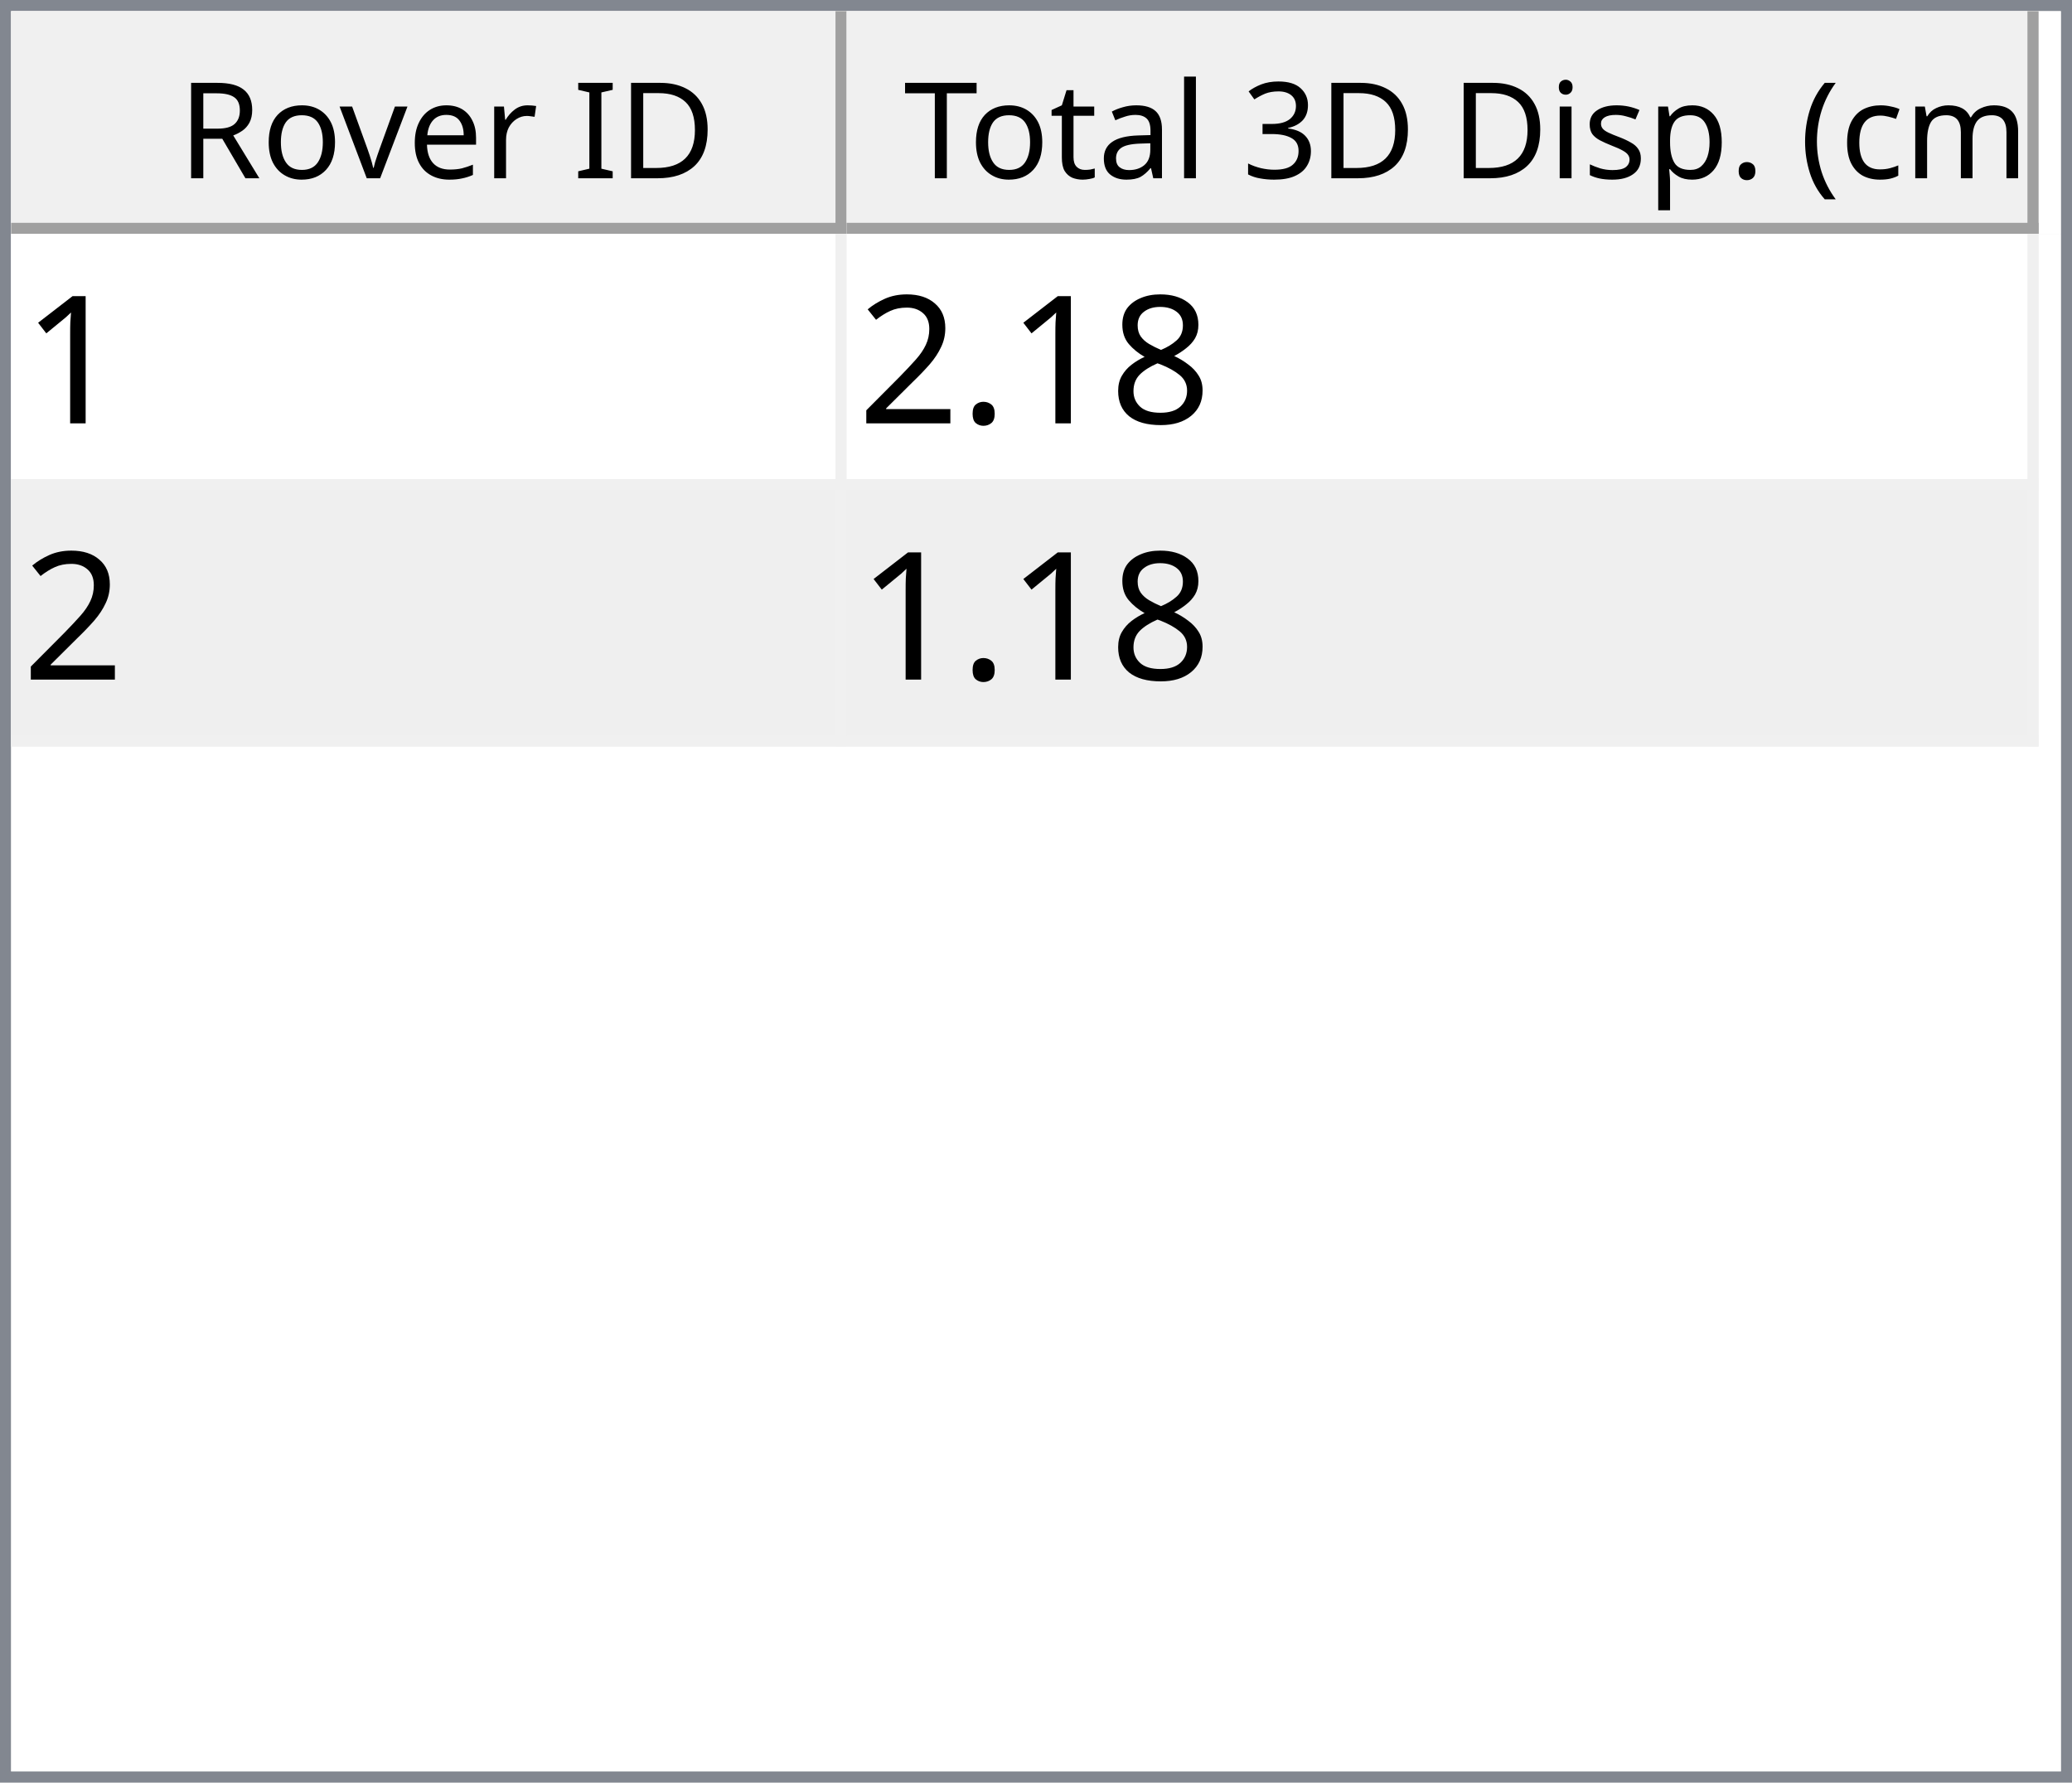
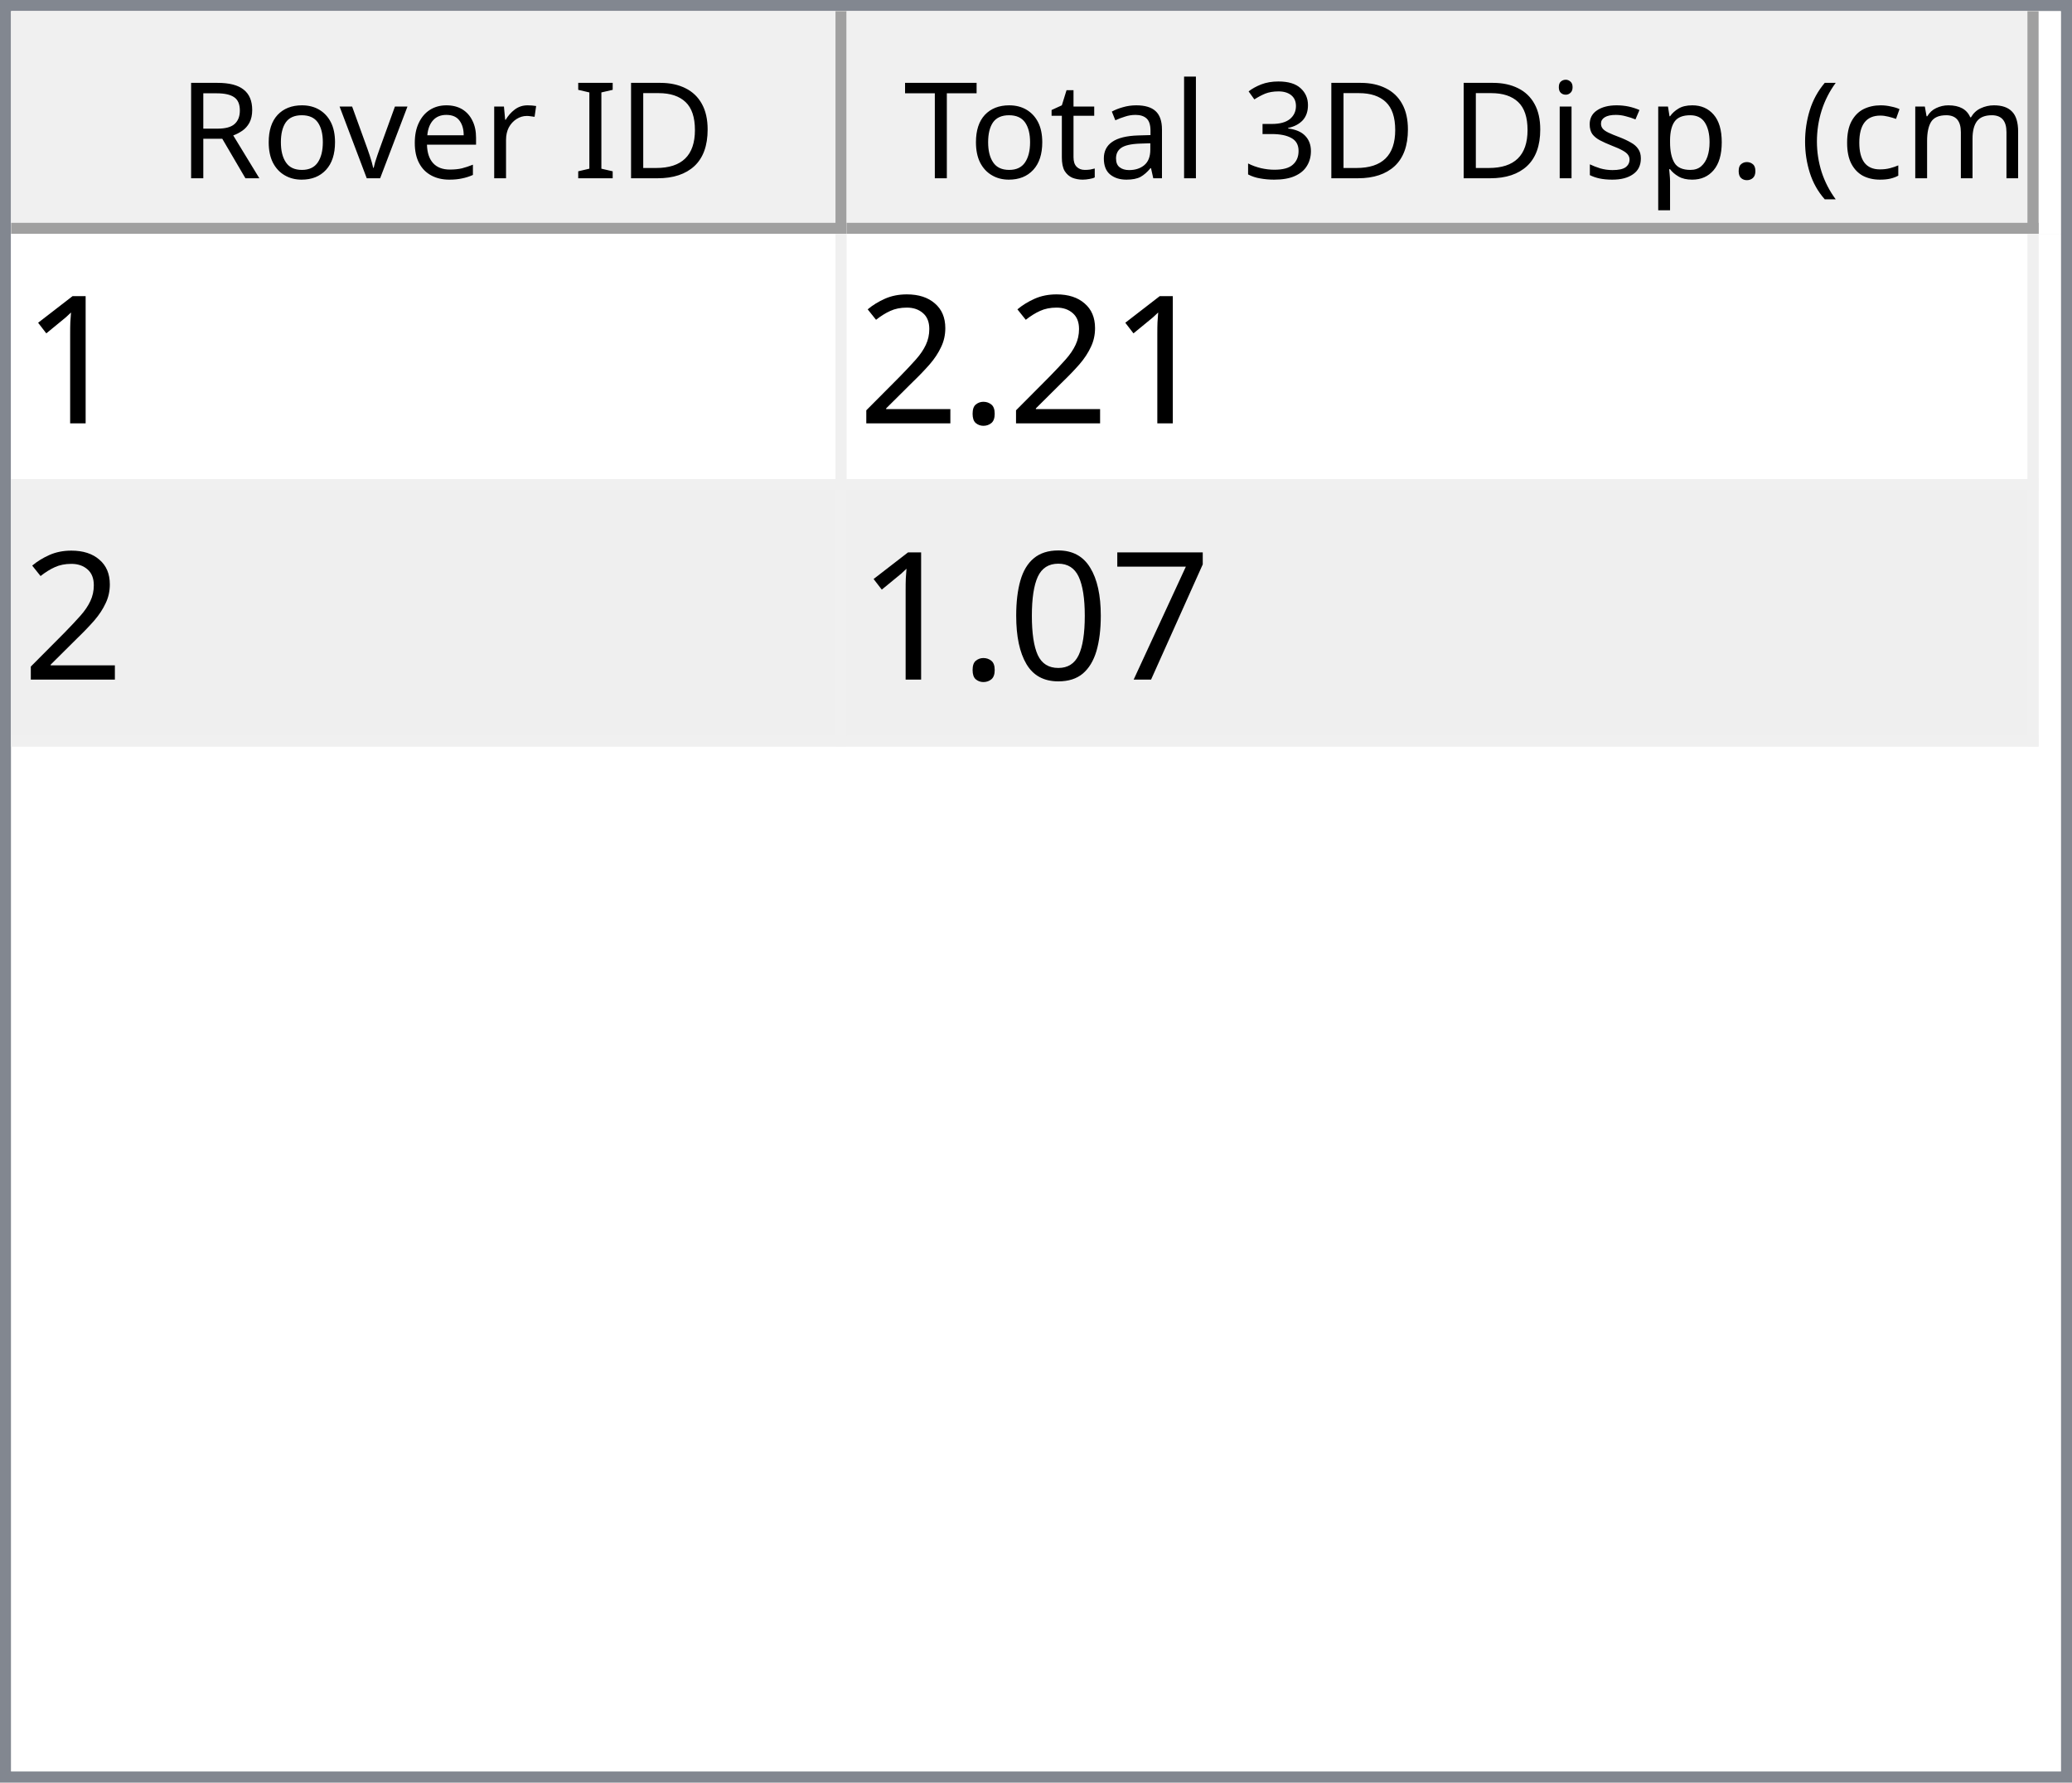
<svg xmlns="http://www.w3.org/2000/svg" style="fill-opacity:1; color-rendering:auto; color-interpolation:auto; text-rendering:auto; stroke:black; stroke-linecap:square; stroke-miterlimit:10; shape-rendering:auto; stroke-opacity:1; fill:black; stroke-dasharray:none; font-weight:normal; stroke-width:1; font-family:'Dialog'; font-style:normal; stroke-linejoin:miter; font-size:12px; stroke-dashoffset:0; image-rendering:auto;" width="186" height="160">
  <defs id="genericDefs" />
  <g>
    <defs id="defs1">
      <clipPath clipPathUnits="userSpaceOnUse" id="clipPath1">
        <path d="M0 0 L186 0 L186 160 L0 160 L0 0 Z" />
      </clipPath>
      <clipPath clipPathUnits="userSpaceOnUse" id="clipPath2">
        <path d="M0 0 L0 160 L186 160 L186 0 Z" />
      </clipPath>
      <clipPath clipPathUnits="userSpaceOnUse" id="clipPath3">
        <path d="M0 0 L0 20 L184 20 L184 0 Z" />
      </clipPath>
      <clipPath clipPathUnits="userSpaceOnUse" id="clipPath4">
        <path d="M0 0 L0 20 L75 20 L75 0 Z" />
      </clipPath>
      <clipPath clipPathUnits="userSpaceOnUse" id="clipPath5">
        <path d="M1 1 L1 19 L74 19 L74 1 Z" />
      </clipPath>
      <clipPath clipPathUnits="userSpaceOnUse" id="clipPath6">
        <path d="M0 0 L0 18 L73 18 L73 0 Z" />
      </clipPath>
      <clipPath clipPathUnits="userSpaceOnUse" id="clipPath7">
        <path d="M-0.5 -0.5 L-0.5 19.5 L74.5 19.5 L74.5 -0.5 Z" />
      </clipPath>
      <clipPath clipPathUnits="userSpaceOnUse" id="clipPath8">
        <path d="M0 0 L0 20 L107 20 L107 0 Z" />
      </clipPath>
      <clipPath clipPathUnits="userSpaceOnUse" id="clipPath9">
        <path d="M1 1 L1 19 L106 19 L106 1 Z" />
      </clipPath>
      <clipPath clipPathUnits="userSpaceOnUse" id="clipPath10">
        <path d="M0 0 L0 18 L105 18 L105 0 Z" />
      </clipPath>
      <clipPath clipPathUnits="userSpaceOnUse" id="clipPath11">
        <path d="M-0.5 -0.5 L-0.5 19.5 L106.5 19.5 L106.5 -0.5 Z" />
      </clipPath>
      <clipPath clipPathUnits="userSpaceOnUse" id="clipPath12">
        <path d="M0 0 L0 138 L184 138 L184 0 Z" />
      </clipPath>
      <clipPath clipPathUnits="userSpaceOnUse" id="clipPath13">
        <path d="M0 0 L0 46 L182 46 L182 0 Z" />
      </clipPath>
      <clipPath clipPathUnits="userSpaceOnUse" id="clipPath14">
        <path d="M-0.5 -0.5 L-0.5 45.5 L181.5 45.5 L181.5 -0.5 Z" />
      </clipPath>
      <clipPath clipPathUnits="userSpaceOnUse" id="clipPath15">
        <path d="M0 0 L0 22 L74 22 L74 0 Z" />
      </clipPath>
      <clipPath clipPathUnits="userSpaceOnUse" id="clipPath16">
        <path d="M0 0 L0 22 L106 22 L106 0 Z" />
      </clipPath>
      <font horiz-adv-x="64.551" id="font1">
        <font-face ascent="107.91" descent="25.098" units-per-em="100" style="font-style:normal; font-family:Segoe UI; font-weight:normal;" />
        <missing-glyph horiz-adv-x="64.551" d="M8.109 0 L8.109 68.266 L56.453 68.266 L56.453 0 L8.109 0 ZM15.328 7.234 L49.219 7.234 L49.219 61.031 L15.328 61.031 L15.328 7.234 Z" />
        <glyph unicode="D" horiz-adv-x="70.117" d="M9.188 0 L9.188 70.016 L28.516 70.016 Q65.531 70.016 65.531 35.891 Q65.531 19.672 55.25 9.836 Q44.969 0 27.734 0 L9.188 0 ZM17.391 62.594 L17.391 7.422 L27.828 7.422 Q41.609 7.422 49.273 14.797 Q56.938 22.172 56.938 35.688 Q56.938 62.594 28.328 62.594 L17.391 62.594 Z" />
        <glyph unicode="I" horiz-adv-x="26.611" d="M17.391 0 L9.188 0 L9.188 70.016 L17.391 70.016 L17.391 0 Z" />
        <glyph unicode=" " horiz-adv-x="27.393" d="" />
        <glyph unicode="r" horiz-adv-x="34.766" d="M34.188 41.891 Q32.078 43.5 28.125 43.5 Q23 43.5 19.555 38.672 Q16.109 33.844 16.109 25.484 L16.109 0 L8.109 0 L8.109 50 L16.109 50 L16.109 39.703 L16.312 39.703 Q18.016 44.969 21.531 47.922 Q25.047 50.875 29.391 50.875 Q32.516 50.875 34.188 50.203 L34.188 41.891 Z" />
        <glyph unicode="e" horiz-adv-x="52.295" d="M48.297 23 L12.984 23 Q13.188 14.656 17.484 10.109 Q21.781 5.562 29.297 5.562 Q37.75 5.562 44.828 11.141 L44.828 3.609 Q38.234 -1.172 27.391 -1.172 Q16.797 -1.172 10.742 5.641 Q4.688 12.453 4.688 24.812 Q4.688 36.469 11.305 43.82 Q17.922 51.172 27.734 51.172 Q37.547 51.172 42.922 44.828 Q48.297 38.484 48.297 27.203 L48.297 23 ZM40.094 29.781 Q40.047 36.719 36.75 40.578 Q33.453 44.438 27.594 44.438 Q21.922 44.438 17.969 40.383 Q14.016 36.328 13.094 29.781 L40.094 29.781 Z" />
        <glyph unicode="v" horiz-adv-x="47.9" d="M47.406 50 L27.484 0 L19.625 0 L0.688 50 L9.469 50 L22.172 13.672 Q23.578 9.672 23.922 6.688 L24.125 6.688 Q24.609 10.453 25.688 13.484 L38.969 50 L47.406 50 Z" />
        <glyph unicode="o" horiz-adv-x="58.594" d="M29 -1.172 Q17.922 -1.172 11.305 5.836 Q4.688 12.844 4.688 24.422 Q4.688 37.016 11.57 44.094 Q18.453 51.172 30.172 51.172 Q41.359 51.172 47.633 44.289 Q53.906 37.406 53.906 25.203 Q53.906 13.234 47.141 6.031 Q40.375 -1.172 29 -1.172 ZM29.594 44.438 Q21.875 44.438 17.383 39.188 Q12.891 33.938 12.891 24.703 Q12.891 15.828 17.43 10.695 Q21.969 5.562 29.594 5.562 Q37.359 5.562 41.531 10.594 Q45.703 15.625 45.703 24.906 Q45.703 34.281 41.531 39.359 Q37.359 44.438 29.594 44.438 Z" />
        <glyph unicode="R" horiz-adv-x="59.814" d="M59.375 0 L49.609 0 L37.891 19.625 Q36.281 22.359 34.766 24.289 Q33.25 26.219 31.664 27.438 Q30.078 28.656 28.25 29.219 Q26.422 29.781 24.125 29.781 L17.391 29.781 L17.391 0 L9.188 0 L9.188 70.016 L30.078 70.016 Q34.672 70.016 38.555 68.867 Q42.438 67.719 45.289 65.375 Q48.141 63.031 49.758 59.547 Q51.375 56.062 51.375 51.375 Q51.375 47.703 50.273 44.656 Q49.172 41.609 47.148 39.211 Q45.125 36.812 42.266 35.133 Q39.406 33.453 35.844 32.516 L35.844 32.328 Q37.594 31.547 38.891 30.547 Q40.188 29.547 41.359 28.18 Q42.531 26.812 43.68 25.078 Q44.828 23.344 46.234 21.047 L59.375 0 ZM17.391 62.594 L17.391 37.203 L28.516 37.203 Q31.594 37.203 34.203 38.133 Q36.812 39.062 38.719 40.797 Q40.625 42.531 41.703 45.047 Q42.781 47.562 42.781 50.688 Q42.781 56.297 39.141 59.445 Q35.5 62.594 28.609 62.594 L17.391 62.594 Z" />
        <glyph unicode=")" horiz-adv-x="30.176" d="M8.297 -15.922 L1.172 -15.922 Q16.406 2.344 16.406 26.812 Q16.406 51.469 1.078 70.016 L8.297 70.016 Q23.531 52.156 23.531 26.703 Q23.531 1.375 8.297 -15.922 Z" />
        <glyph unicode="m" horiz-adv-x="86.133" d="M79.109 0 L71.094 0 L71.094 28.719 Q71.094 37.016 68.531 40.727 Q65.969 44.438 59.906 44.438 Q54.781 44.438 51.195 39.75 Q47.609 35.062 47.609 28.516 L47.609 0 L39.594 0 L39.594 29.688 Q39.594 44.438 28.219 44.438 Q22.953 44.438 19.531 40.016 Q16.109 35.594 16.109 28.516 L16.109 0 L8.109 0 L8.109 50 L16.109 50 L16.109 42.094 L16.312 42.094 Q21.625 51.172 31.844 51.172 Q36.969 51.172 40.773 48.312 Q44.578 45.453 46 40.828 Q51.562 51.172 62.594 51.172 Q79.109 51.172 79.109 30.812 L79.109 0 Z" />
        <glyph unicode="c" horiz-adv-x="46.191" d="M42.188 2.297 Q36.422 -1.172 28.516 -1.172 Q17.828 -1.172 11.258 5.789 Q4.688 12.75 4.688 23.828 Q4.688 36.188 11.766 43.68 Q18.844 51.172 30.672 51.172 Q37.25 51.172 42.281 48.734 L42.281 40.531 Q36.719 44.438 30.375 44.438 Q22.703 44.438 17.797 38.945 Q12.891 33.453 12.891 24.516 Q12.891 15.719 17.508 10.641 Q22.125 5.562 29.891 5.562 Q36.422 5.562 42.188 9.906 L42.188 2.297 Z" />
        <glyph unicode="(" horiz-adv-x="30.176" d="M29.109 -15.922 L21.969 -15.922 Q6.844 1.375 6.844 26.703 Q6.844 52.156 21.969 70.016 L29.203 70.016 Q13.875 51.469 13.875 26.812 Q13.875 2.344 29.109 -15.922 Z" />
        <glyph unicode="." horiz-adv-x="21.68" d="M10.891 -1.078 Q8.641 -1.078 7.055 0.539 Q5.469 2.156 5.469 4.391 Q5.469 6.641 7.055 8.273 Q8.641 9.906 10.891 9.906 Q13.188 9.906 14.797 8.273 Q16.406 6.641 16.406 4.391 Q16.406 2.156 14.797 0.539 Q13.188 -1.078 10.891 -1.078 Z" />
        <glyph unicode="p" horiz-adv-x="58.789" d="M16.312 7.234 L16.109 7.234 L16.109 -23 L8.109 -23 L8.109 50 L16.109 50 L16.109 41.219 L16.312 41.219 Q22.219 51.172 33.594 51.172 Q43.266 51.172 48.688 44.461 Q54.109 37.75 54.109 26.469 Q54.109 13.922 48 6.375 Q41.891 -1.172 31.297 -1.172 Q21.578 -1.172 16.312 7.234 ZM16.109 27.391 L16.109 20.406 Q16.109 14.203 20.141 9.883 Q24.172 5.562 30.375 5.562 Q37.641 5.562 41.773 11.133 Q45.906 16.703 45.906 26.609 Q45.906 34.969 42.047 39.703 Q38.188 44.438 31.594 44.438 Q24.609 44.438 20.359 39.578 Q16.109 34.719 16.109 27.391 Z" />
        <glyph unicode="s" horiz-adv-x="42.432" d="M5.078 1.812 L5.078 10.406 Q11.625 5.562 19.484 5.562 Q30.031 5.562 30.031 12.594 Q30.031 14.594 29.125 15.992 Q28.219 17.391 26.68 18.461 Q25.141 19.531 23.07 20.383 Q21 21.234 18.609 22.172 Q15.281 23.484 12.766 24.828 Q10.25 26.172 8.57 27.859 Q6.891 29.547 6.031 31.695 Q5.172 33.844 5.172 36.719 Q5.172 40.234 6.789 42.945 Q8.406 45.656 11.086 47.484 Q13.766 49.312 17.211 50.242 Q20.656 51.172 24.312 51.172 Q30.812 51.172 35.938 48.922 L35.938 40.828 Q30.422 44.438 23.25 44.438 Q21 44.438 19.195 43.922 Q17.391 43.406 16.094 42.477 Q14.797 41.547 14.086 40.258 Q13.375 38.969 13.375 37.406 Q13.375 35.453 14.086 34.133 Q14.797 32.812 16.164 31.789 Q17.531 30.766 19.484 29.938 Q21.438 29.109 23.922 28.125 Q27.25 26.859 29.883 25.516 Q32.516 24.172 34.375 22.484 Q36.234 20.797 37.234 18.602 Q38.234 16.406 38.234 13.375 Q38.234 9.672 36.602 6.938 Q34.969 4.203 32.234 2.398 Q29.5 0.594 25.93 -0.289 Q22.359 -1.172 18.453 -1.172 Q10.75 -1.172 5.078 1.812 Z" />
        <glyph unicode="i" horiz-adv-x="24.219" d="M12.203 62.703 Q10.062 62.703 8.547 64.164 Q7.031 65.625 7.031 67.875 Q7.031 70.125 8.547 71.609 Q10.062 73.094 12.203 73.094 Q14.406 73.094 15.945 71.609 Q17.484 70.125 17.484 67.875 Q17.484 65.719 15.945 64.211 Q14.406 62.703 12.203 62.703 ZM16.109 0 L8.109 0 L8.109 50 L16.109 50 L16.109 0 Z" />
        <glyph unicode="3" horiz-adv-x="53.906" d="M46.531 19.828 Q46.531 15.094 44.75 11.211 Q42.969 7.328 39.719 4.57 Q36.469 1.812 31.93 0.297 Q27.391 -1.219 21.922 -1.219 Q11.922 -1.219 6 2.594 L6 11.188 Q13.094 5.609 22.219 5.609 Q25.875 5.609 28.828 6.539 Q31.781 7.469 33.906 9.227 Q36.031 10.984 37.18 13.477 Q38.328 15.969 38.328 19.094 Q38.328 32.812 18.797 32.812 L12.984 32.812 L12.984 39.594 L18.5 39.594 Q35.797 39.594 35.797 52.484 Q35.797 64.406 22.609 64.406 Q15.188 64.406 8.688 59.422 L8.688 67.188 Q15.375 71.188 24.609 71.188 Q29 71.188 32.57 69.969 Q36.141 68.75 38.68 66.555 Q41.219 64.359 42.609 61.281 Q44 58.203 44 54.5 Q44 40.672 30.031 36.719 L30.031 36.531 Q33.594 36.141 36.625 34.797 Q39.656 33.453 41.852 31.305 Q44.047 29.156 45.289 26.25 Q46.531 23.344 46.531 19.828 Z" />
        <glyph unicode="l" horiz-adv-x="24.219" d="M16.109 0 L8.109 0 L8.109 74.031 L16.109 74.031 L16.109 0 Z" />
        <glyph unicode="a" horiz-adv-x="50.879" d="M43.891 0 L35.891 0 L35.891 7.812 L35.688 7.812 Q30.469 -1.172 20.312 -1.172 Q12.844 -1.172 8.617 2.781 Q4.391 6.734 4.391 13.281 Q4.391 27.297 20.906 29.594 L35.891 31.688 Q35.891 44.438 25.594 44.438 Q16.547 44.438 9.281 38.281 L9.281 46.484 Q16.656 51.172 26.266 51.172 Q43.891 51.172 43.891 32.516 L43.891 0 ZM35.891 25.297 L23.828 23.641 Q18.266 22.859 15.43 20.875 Q12.594 18.891 12.594 13.875 Q12.594 10.203 15.211 7.883 Q17.828 5.562 22.172 5.562 Q28.125 5.562 32.008 9.742 Q35.891 13.922 35.891 20.312 L35.891 25.297 Z" />
        <glyph unicode="t" horiz-adv-x="33.887" d="M31.297 0.484 Q28.469 -1.078 23.828 -1.078 Q10.688 -1.078 10.688 13.578 L10.688 43.172 L2.094 43.172 L2.094 50 L10.688 50 L10.688 62.203 L18.703 64.797 L18.703 50 L31.297 50 L31.297 43.172 L18.703 43.172 L18.703 14.984 Q18.703 9.969 20.414 7.82 Q22.125 5.672 26.078 5.672 Q29.109 5.672 31.297 7.328 L31.297 0.484 Z" />
        <glyph unicode="T" horiz-adv-x="52.393" d="M50.594 62.594 L30.375 62.594 L30.375 0 L22.172 0 L22.172 62.594 L2 62.594 L2 70.016 L50.594 70.016 L50.594 62.594 Z" />
      </font>
      <font horiz-adv-x="75.0" id="font2">
        <font-face ascent="100.537" descent="21.973" units-per-em="100" style="font-style:normal; font-family:sans-serif; font-weight:normal;" />
        <missing-glyph horiz-adv-x="75.0" d="M12.5 0 L12.5 62.5 L62.5 62.5 L62.5 0 L12.5 0 ZM14.062 1.562 L60.938 1.562 L60.938 60.938 L14.062 60.938 L14.062 1.562 Z" />
        <glyph unicode="1" horiz-adv-x="55.615" d="M37.25 0 L28.469 0 L28.469 56 Q25.297 52.984 20.141 49.953 Q14.984 46.922 10.891 45.406 L10.891 53.906 Q18.266 57.375 23.781 62.305 Q29.297 67.234 31.594 71.875 L37.25 71.875 L37.25 0 Z" />
-         <glyph unicode="8" horiz-adv-x="55.615" d="M17.672 38.812 Q12.203 40.828 9.57 44.539 Q6.938 48.25 6.938 53.422 Q6.938 61.234 12.555 66.555 Q18.172 71.875 27.484 71.875 Q36.859 71.875 42.578 66.43 Q48.297 60.984 48.297 53.172 Q48.297 48.188 45.68 44.508 Q43.062 40.828 37.75 38.812 Q44.344 36.672 47.781 31.883 Q51.219 27.094 51.219 20.453 Q51.219 11.281 44.727 5.031 Q38.234 -1.219 27.641 -1.219 Q17.047 -1.219 10.547 5.055 Q4.047 11.328 4.047 20.703 Q4.047 27.688 7.594 32.398 Q11.141 37.109 17.672 38.812 ZM15.922 53.719 Q15.922 48.641 19.195 45.414 Q22.469 42.188 27.688 42.188 Q32.766 42.188 36.016 45.383 Q39.266 48.578 39.266 53.219 Q39.266 58.062 35.914 61.359 Q32.562 64.656 27.594 64.656 Q22.562 64.656 19.242 61.43 Q15.922 58.203 15.922 53.719 ZM13.094 20.656 Q13.094 16.891 14.875 13.375 Q16.656 9.859 20.172 7.93 Q23.688 6 27.734 6 Q34.031 6 38.133 10.055 Q42.234 14.109 42.234 20.359 Q42.234 26.703 38.016 30.859 Q33.797 35.016 27.438 35.016 Q21.234 35.016 17.164 30.914 Q13.094 26.812 13.094 20.656 Z" />
        <glyph unicode="." horiz-adv-x="27.783" d="M9.078 0 L9.078 10.016 L19.094 10.016 L19.094 0 L9.078 0 Z" />
        <glyph unicode="2" horiz-adv-x="55.615" d="M50.344 8.453 L50.344 0 L3.031 0 Q2.938 3.172 4.047 6.109 Q5.859 10.938 9.836 15.625 Q13.812 20.312 21.344 26.469 Q33.016 36.031 37.117 41.625 Q41.219 47.219 41.219 52.203 Q41.219 57.422 37.477 61.008 Q33.734 64.594 27.734 64.594 Q21.391 64.594 17.578 60.789 Q13.766 56.984 13.719 50.25 L4.688 51.172 Q5.609 61.281 11.664 66.578 Q17.719 71.875 27.938 71.875 Q38.234 71.875 44.242 66.164 Q50.25 60.453 50.25 52 Q50.25 47.703 48.492 43.555 Q46.734 39.406 42.656 34.812 Q38.578 30.219 29.109 22.219 Q21.188 15.578 18.945 13.211 Q16.703 10.844 15.234 8.453 L50.344 8.453 Z" />
+         <glyph unicode="7" horiz-adv-x="55.615" d="M4.734 62.203 L4.734 70.656 L51.078 70.656 L51.078 63.812 Q44.234 56.547 37.523 44.484 Q30.812 32.422 27.156 19.672 Q24.516 10.688 23.781 0 L14.75 0 Q14.891 8.453 18.062 20.414 Q21.234 32.375 27.172 43.484 Q33.109 54.594 39.797 62.203 L4.734 62.203 Z" />
+         <glyph unicode="0" horiz-adv-x="55.615" d="M4.156 35.297 Q4.156 48 6.766 55.742 Q9.375 63.484 14.523 67.68 Q19.672 71.875 27.484 71.875 Q33.25 71.875 37.594 69.555 Q41.938 67.234 44.773 62.867 Q47.609 58.5 49.219 52.227 Q50.828 45.953 50.828 35.297 Q50.828 22.703 48.242 14.969 Q45.656 7.234 40.508 3.008 Q35.359 -1.219 27.484 -1.219 Q17.141 -1.219 11.234 6.203 Q4.156 15.141 4.156 35.297 ZM13.188 35.297 Q13.188 17.672 17.312 11.836 Q21.438 6 27.484 6 Q33.547 6 37.672 11.859 Q41.797 17.719 41.797 35.297 Q41.797 52.984 37.672 58.789 Q33.547 64.594 27.391 64.594 Q21.344 64.594 17.719 59.469 Q13.188 52.938 13.188 35.297 Z" />
      </font>
    </defs>
    <g style="fill:white; stroke:white;">
      <rect x="0" y="0" width="186" style="clip-path:url(#clipPath1); stroke:none;" height="160" />
    </g>
    <g style="fill:white; text-rendering:optimizeSpeed; color-rendering:optimizeSpeed; image-rendering:optimizeSpeed; shape-rendering:crispEdges; stroke:white; color-interpolation:sRGB;">
      <rect x="0" width="186" height="160" y="0" style="stroke:none;" />
      <path style="stroke:none;" d="M0 160 L186 160 L186 0 L0 0 Z" />
    </g>
    <g style="fill:rgb(240,240,240); font-family:'Segoe UI'; stroke:rgb(240,240,240);">
      <rect x="0" y="0" width="186" style="clip-path:url(#clipPath2); stroke:none;" height="160" />
    </g>
    <g style="fill:rgb(130,135,144); font-family:'Segoe UI'; stroke:rgb(130,135,144);">
      <path d="M0 0 L186 0 L186 160 L0 160 L0 0 ZM1 1 L185 1 L185 159 L1 159 L1 1 Z" style="fill-rule:evenodd; clip-path:url(#clipPath2); stroke:none;" />
    </g>
    <g style="fill:white; font-family:'Segoe UI'; stroke:white;" transform="translate(1,1)">
      <rect x="0" y="0" width="184" style="clip-path:url(#clipPath3); stroke:none;" height="20" />
    </g>
    <g style="fill:rgb(240,240,240); font-family:'Segoe UI'; stroke:rgb(240,240,240);" transform="translate(1,1)">
      <rect x="0" y="0" width="75" style="clip-path:url(#clipPath4); stroke:none;" height="20" />
    </g>
    <g style="font-family:'Segoe UI';" transform="translate(2,2)">
      <text x="14" xml:space="preserve" y="14" style="clip-path:url(#clipPath6); stroke:none;">Rover ID</text>
    </g>
    <g style="fill:rgb(160,160,160); font-family:'Segoe UI'; stroke:rgb(160,160,160); stroke-linejoin:bevel;" transform="translate(1.5,1.5)">
      <line x1="74" x2="74" y1="0" style="fill:none; clip-path:url(#clipPath7);" y2="19" />
    </g>
    <g style="fill:rgb(160,160,160); font-family:'Segoe UI'; stroke:rgb(160,160,160); stroke-linejoin:bevel;" transform="matrix(1,0,0,1,1,1) translate(0.5,0.5)">
      <line x1="0" x2="74" y1="19" style="fill:none; clip-path:url(#clipPath7);" y2="19" />
    </g>
    <g style="fill:rgb(240,240,240); font-family:'Segoe UI'; stroke:rgb(240,240,240);" transform="translate(76,1)">
      <rect x="0" y="0" width="107" style="clip-path:url(#clipPath8); stroke:none;" height="20" />
    </g>
    <g style="font-family:'Segoe UI';" transform="translate(77,2)">
      <text x="1" xml:space="preserve" y="14" style="clip-path:url(#clipPath10); stroke:none;"> Total 3D Disp. (cm)</text>
    </g>
    <g style="fill:rgb(160,160,160); font-family:'Segoe UI'; stroke:rgb(160,160,160); stroke-linejoin:bevel;" transform="translate(76.5,1.5)">
      <line x1="106" x2="106" y1="0" style="fill:none; clip-path:url(#clipPath11);" y2="19" />
    </g>
    <g style="fill:rgb(160,160,160); font-family:'Segoe UI'; stroke:rgb(160,160,160); stroke-linejoin:bevel;" transform="matrix(1,0,0,1,76,1) translate(0.5,0.5)">
      <line x1="0" x2="106" y1="19" style="fill:none; clip-path:url(#clipPath11);" y2="19" />
    </g>
    <g style="fill:white; font-family:'Segoe UI'; stroke:white;" transform="translate(1,21)">
      <rect x="0" y="0" width="184" style="clip-path:url(#clipPath12); stroke:none;" height="138" />
    </g>
    <g style="fill:rgb(240,240,240); font-size:16px; font-family:sans-serif; stroke:rgb(240,240,240);" transform="translate(1,21)">
      <rect x="0" y="0" width="182" style="clip-path:url(#clipPath13); stroke:none;" height="46" />
      <line transform="translate(0.5,0.5)" x1="0" x2="181" y1="22" style="clip-path:url(#clipPath14); fill:none; stroke-linejoin:bevel;" y2="22" />
    </g>
    <g transform="matrix(1,0,0,1,1,21) translate(0.5,0.5)" style="fill:rgb(240,240,240); font-size:16px; font-family:sans-serif; stroke:rgb(240,240,240); stroke-linejoin:bevel;">
      <line x1="0" x2="181" y1="45" style="fill:none; clip-path:url(#clipPath14);" y2="45" />
    </g>
    <g transform="matrix(1,0,0,1,1,21) translate(0.5,0.5)" style="fill:rgb(240,240,240); font-size:16px; font-family:sans-serif; stroke:rgb(240,240,240); stroke-linejoin:bevel;">
      <line x1="74" x2="74" y1="0" style="fill:none; clip-path:url(#clipPath14);" y2="45" />
    </g>
    <g transform="matrix(1,0,0,1,1,21) translate(0.5,0.5)" style="fill:rgb(240,240,240); font-size:16px; font-family:sans-serif; stroke:rgb(240,240,240); stroke-linejoin:bevel;">
      <line x1="181" x2="181" y1="0" style="fill:none; clip-path:url(#clipPath14);" y2="45" />
    </g>
    <g style="fill:white; font-size:16px; font-family:sans-serif; stroke:white;" transform="matrix(1,0,0,1,1,21)">
      <rect x="0" y="0" width="74" style="clip-path:url(#clipPath15); stroke:none;" height="22" />
      <text x="1" y="17" style="fill:black; clip-path:url(#clipPath15); stroke:none;" xml:space="preserve">1</text>
    </g>
    <g style="fill:white; font-size:16px; font-family:sans-serif; stroke:white;" transform="matrix(1,0,0,1,1,21) translate(75,0)">
      <rect x="0" y="0" width="106" style="clip-path:url(#clipPath16); stroke:none;" height="22" />
-       <text x="1" y="17" style="fill:black; clip-path:url(#clipPath16); stroke:none;" xml:space="preserve">2.18</text>
+       <text x="1" y="17" style="fill:black; clip-path:url(#clipPath16); stroke:none;" xml:space="preserve">2.21</text>
    </g>
    <g style="fill:rgb(239,239,239); font-size:16px; font-family:sans-serif; stroke:rgb(239,239,239);" transform="matrix(1,0,0,1,1,21) translate(0,23)">
      <rect x="0" y="0" width="74" style="clip-path:url(#clipPath15); stroke:none;" height="22" />
      <text x="1" y="17" style="fill:black; clip-path:url(#clipPath15); stroke:none;" xml:space="preserve">2</text>
    </g>
    <g style="fill:rgb(239,239,239); font-size:16px; font-family:sans-serif; stroke:rgb(239,239,239);" transform="matrix(1,0,0,1,1,21) translate(75,23)">
      <rect x="0" y="0" width="106" style="clip-path:url(#clipPath16); stroke:none;" height="22" />
-       <text x="1" y="17" style="fill:black; clip-path:url(#clipPath16); stroke:none;" xml:space="preserve">1.18</text>
+       <text x="1" y="17" style="fill:black; clip-path:url(#clipPath16); stroke:none;" xml:space="preserve">1.07</text>
    </g>
  </g>
</svg>
